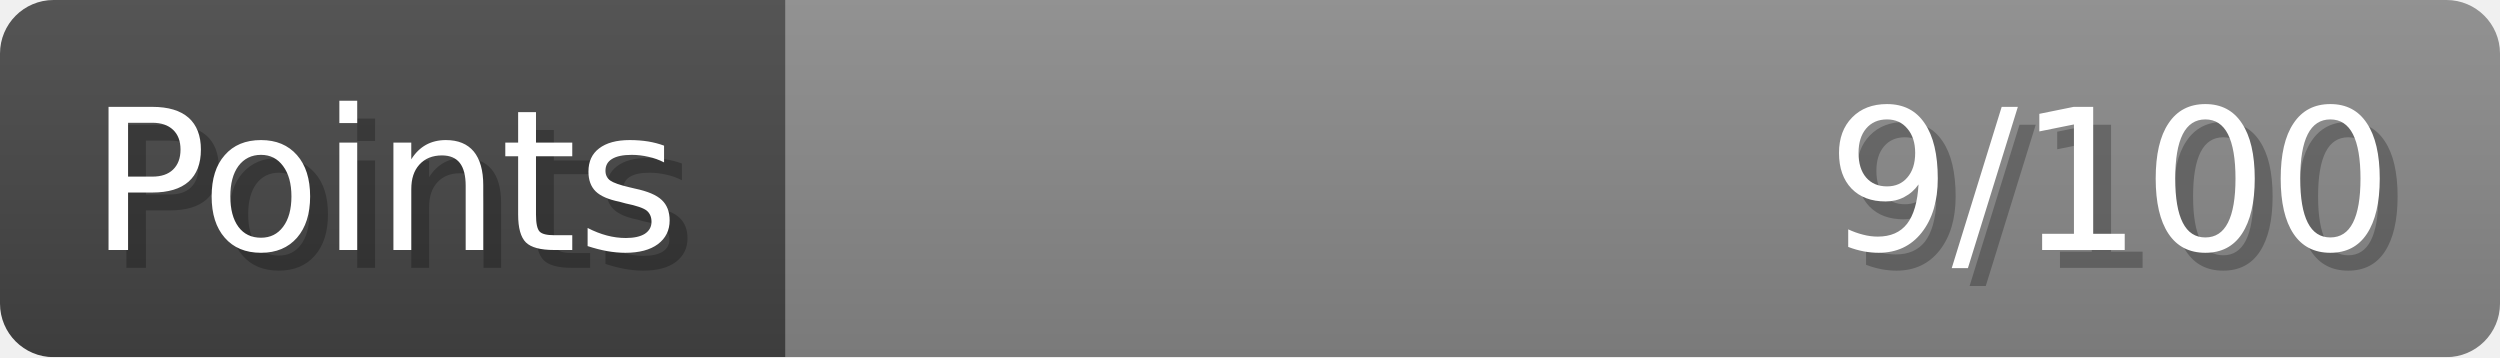
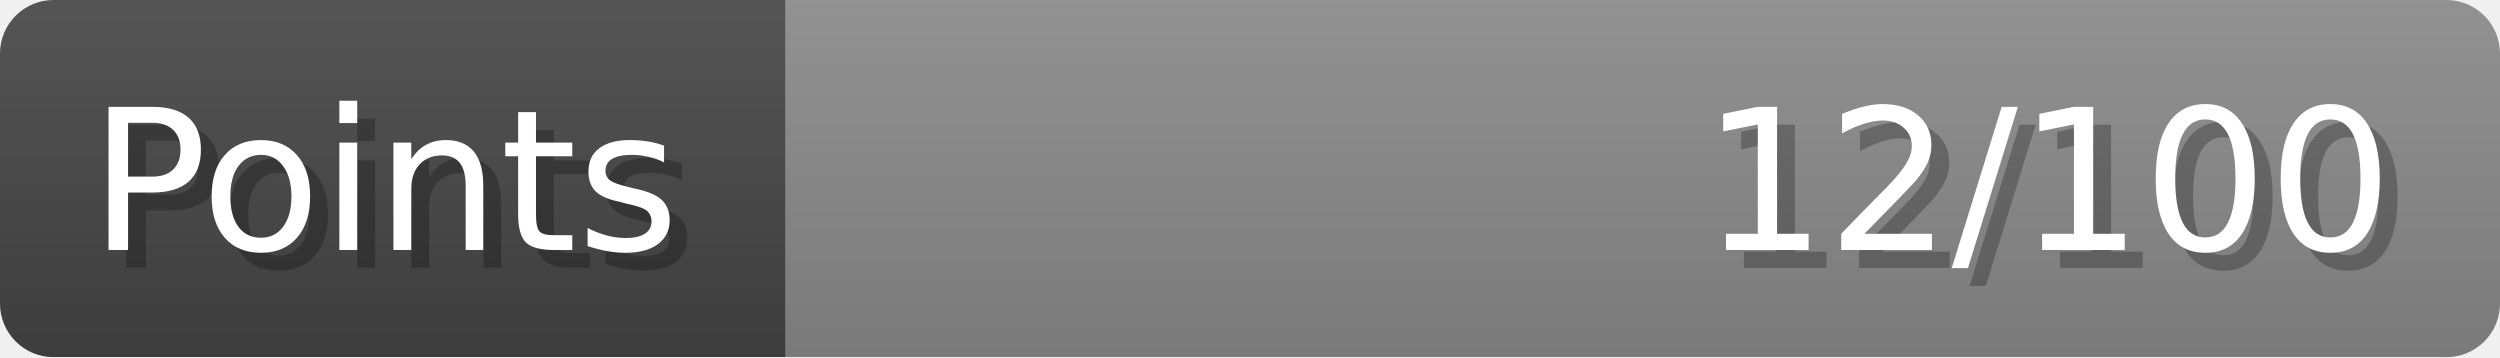
- <svg xmlns="http://www.w3.org/2000/svg" width="140px" height="20px" role="img" aria-label="Points: 9/100">
+ <svg xmlns="http://www.w3.org/2000/svg" width="140px" height="20px" role="img" aria-label="Points: 12/100">
  <linearGradient id="a" x2="0" y2="100%">
    <stop offset="0" stop-opacity=".1" stop-color="#EEE" />
    <stop offset="1" stop-opacity=".1" />
  </linearGradient>
  <mask id="m">
    <rect width="100%" height="100%" rx="3" fill="#FFF" />
  </mask>
  <g mask="url(#m)">
    <rect x="0" y="0" width="44" height="20" fill="#444" />
    <svg x="44" y="0" width="96" height="20">
      <rect width="100%" height="100%" fill="#888888" />
      <rect width="0%" height="100%" fill="#33CC11" transform="">
-         <animate attributeName="width" begin="0.5s" dur="600ms" from="0%" to="9%" repeatCount="1" fill="freeze" calcMode="spline" keyTimes="0; 1" keySplines="0.3, 0.61, 0.355, 1" />
+         <animate attributeName="width" begin="0.5s" dur="600ms" from="0%" to="12%" repeatCount="1" fill="freeze" calcMode="spline" keyTimes="0; 1" keySplines="0.3, 0.61, 0.355, 1" />
      </rect>
    </svg>
    <rect width="140" height="20" fill="url(#a)" />
  </g>
  <g aria-hidden="true" font-size="11" font-family="Verdana, DejaVu Sans, sans-serif" fill="#FFFFFF">
    <text x="6" y="15" fill="#000" opacity="0.25">Points</text>
    <text x="5" y="14">Points</text>
-     <text x="135" y="15" fill="#000" opacity="0.25" text-anchor="end">9/100</text>
-     <text x="134" y="14" text-anchor="end">9/100</text>
+     <text x="135" y="15" fill="#000" opacity="0.25" text-anchor="end">12/100</text>
+     <text x="134" y="14" text-anchor="end">12/100</text>
  </g>
</svg>
